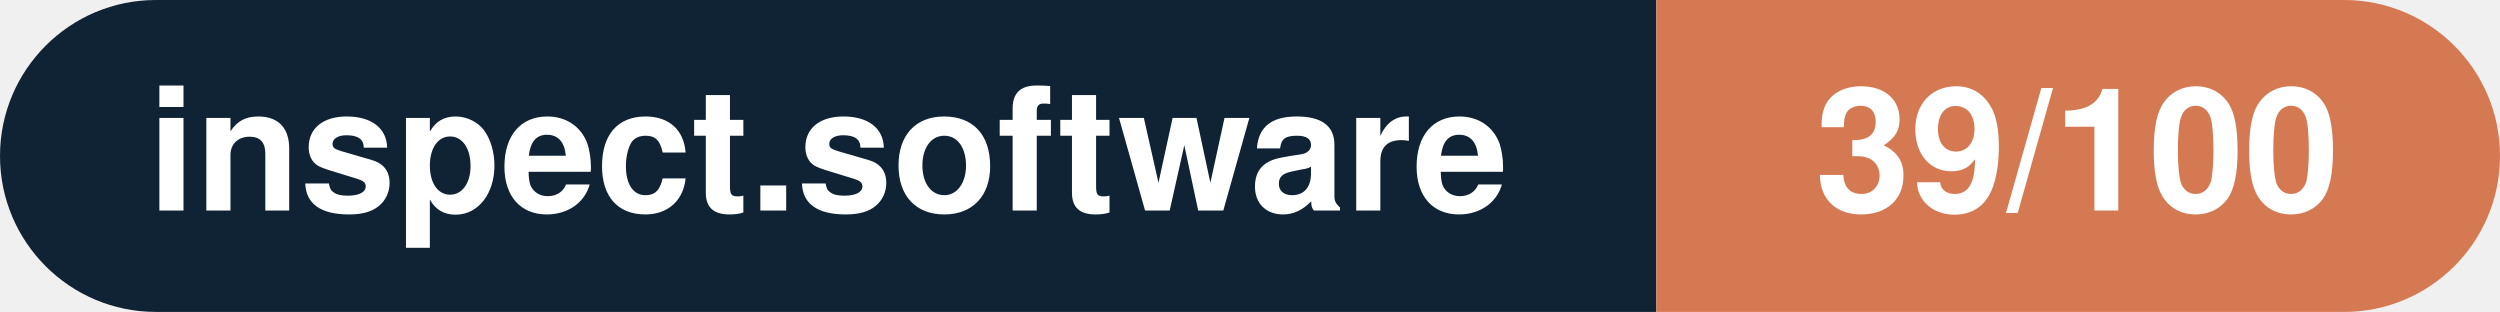
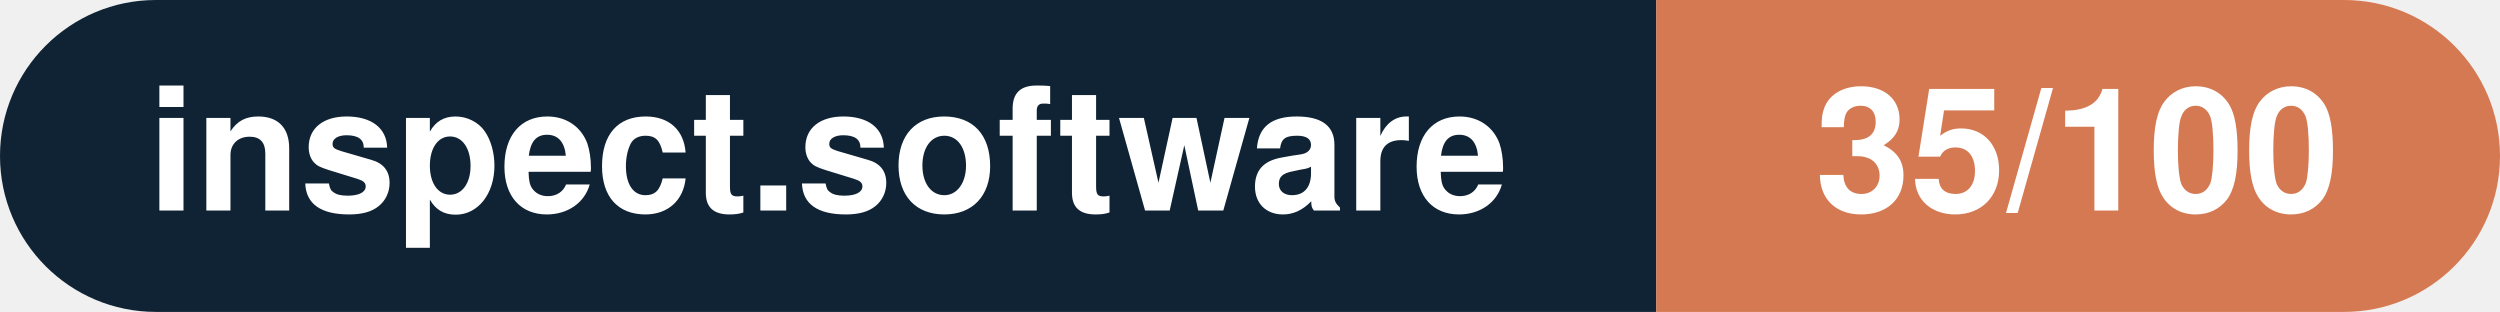
- <svg xmlns="http://www.w3.org/2000/svg" width="160.3" height="20" viewBox="0 0 160.3 20" role="img" aria-label="inspect.software: 39/100">
+ <svg xmlns="http://www.w3.org/2000/svg" width="160.3" height="20" viewBox="0 0 160.3 20" role="img" aria-label="inspect.software: 35/100">
  <clipPath id="rnd">
    <rect width="160.3" height="20" rx="10.0" fill="#fff" />
  </clipPath>
  <g clip-path="url(#rnd)">
    <rect width="106.2" height="20" fill="#0f2335" />
    <rect x="106.2" width="54.1" height="20" fill="#d57953" />
  </g>
  <g fill="#fff" text-anchor="middle" font-family="Helvetica Neue,Helvetica,Arial,sans-serif" font-size="11">
    <text x="53.1" y="13.5" font-weight="600">inspect.software</text>
-     <text x="133.2" y="13.5" font-weight="700">39/100</text>
+     <text x="133.2" y="13.5" font-weight="700">35/100</text>
  </g>
</svg>
